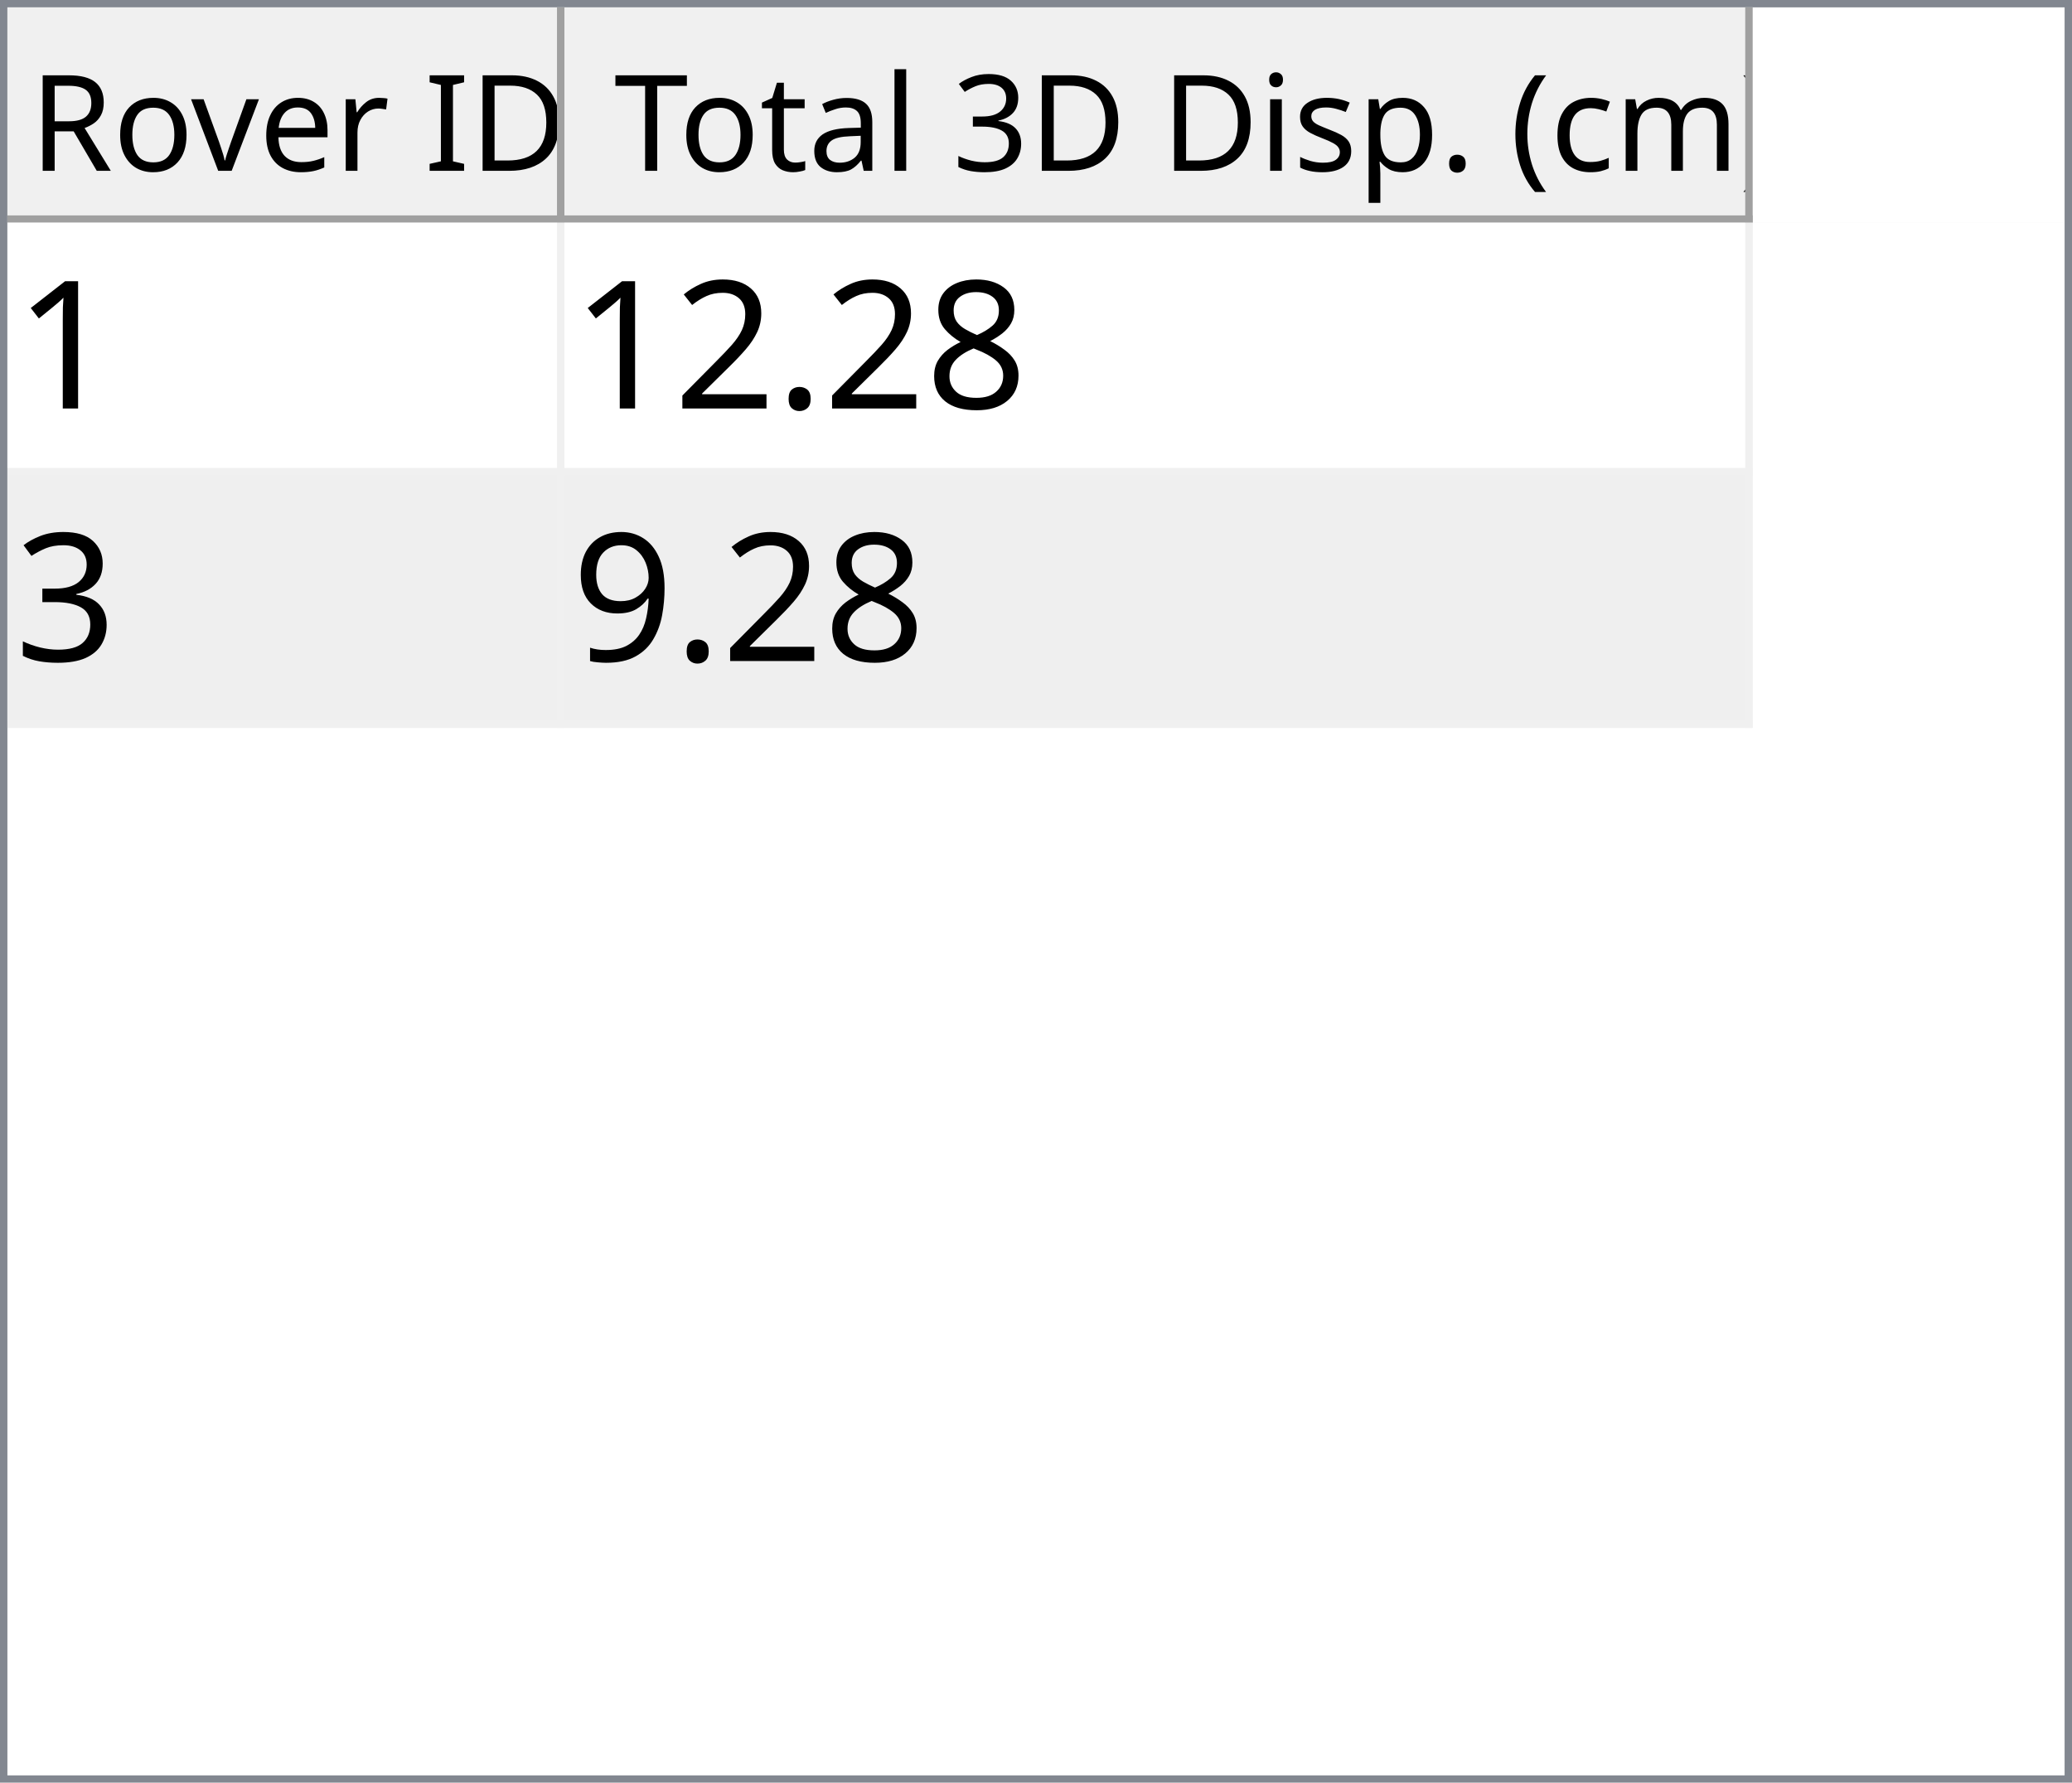
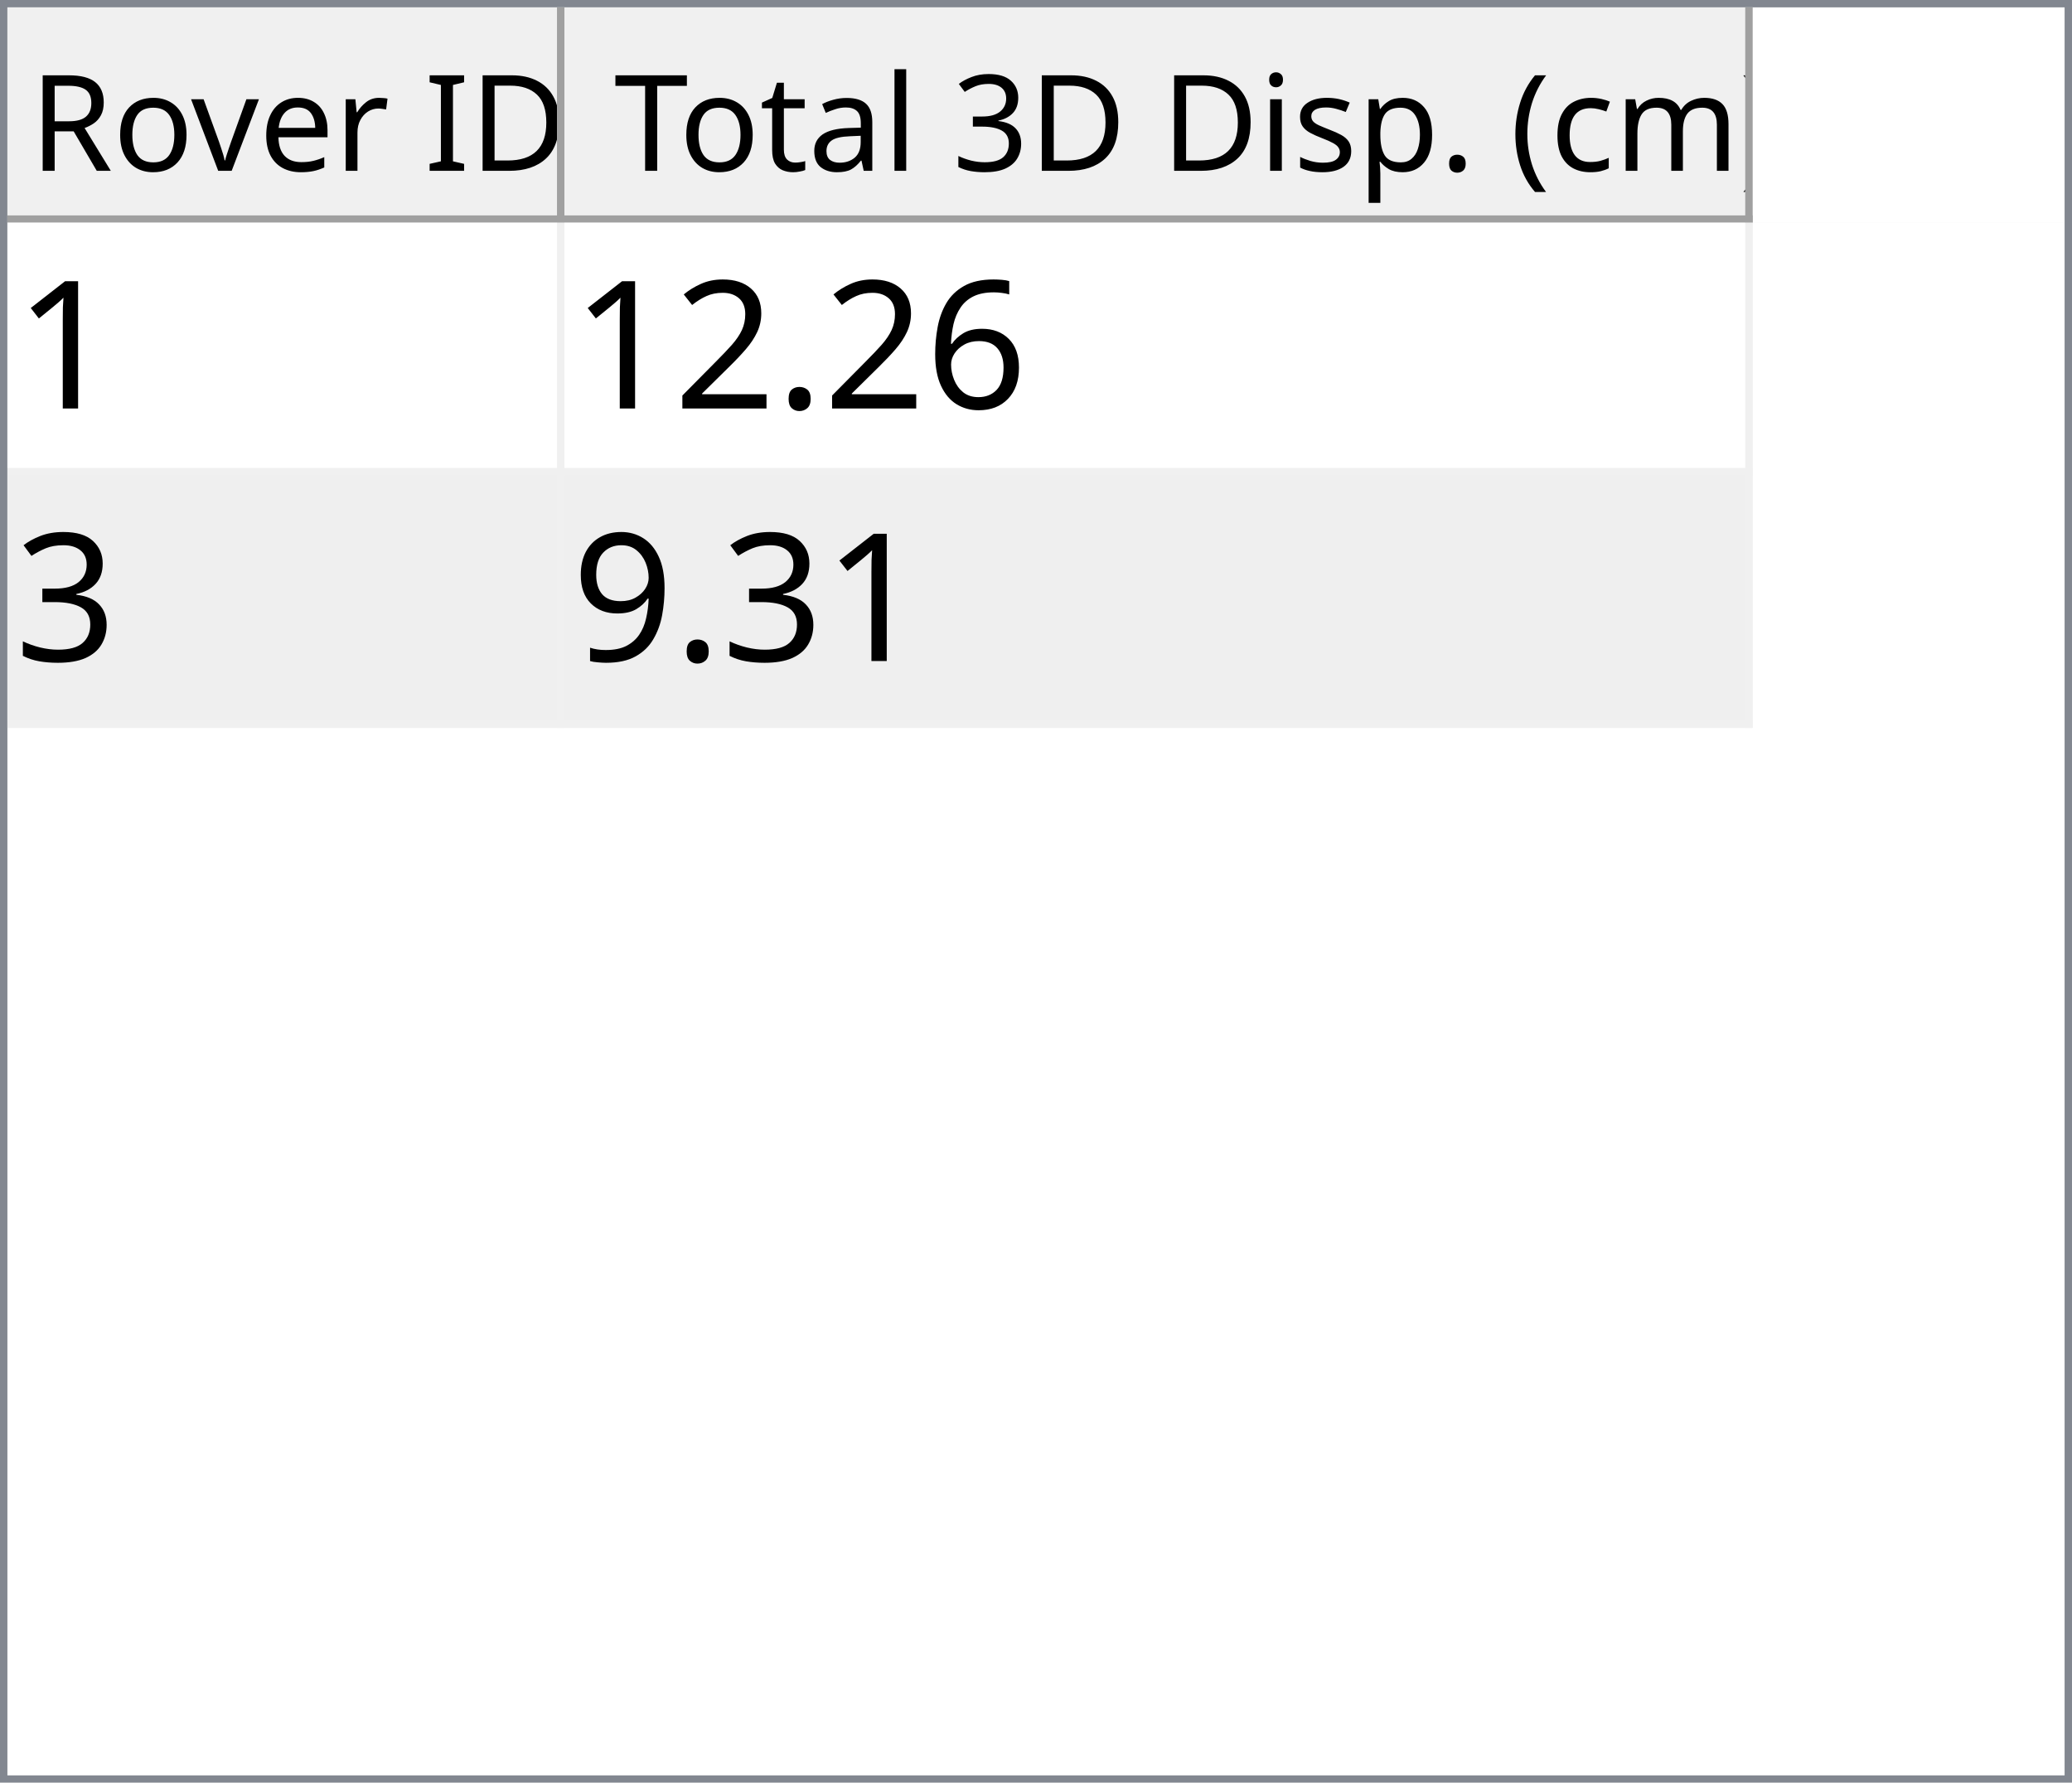
<svg xmlns="http://www.w3.org/2000/svg" style="fill-opacity:1; color-rendering:auto; color-interpolation:auto; text-rendering:auto; stroke:black; stroke-linecap:square; stroke-miterlimit:10; shape-rendering:auto; stroke-opacity:1; fill:black; stroke-dasharray:none; font-weight:normal; stroke-width:1; font-family:'Dialog'; font-style:normal; stroke-linejoin:miter; font-size:12px; stroke-dashoffset:0; image-rendering:auto;" width="279" height="240">
  <defs id="genericDefs" />
  <g>
    <defs id="defs1">
      <clipPath clipPathUnits="userSpaceOnUse" id="clipPath1">
        <path d="M0 0 L279 0 L279 240 L0 240 L0 0 Z" />
      </clipPath>
      <clipPath clipPathUnits="userSpaceOnUse" id="clipPath2">
        <path d="M0 0 L0 240 L279 240 L279 0 Z" />
      </clipPath>
      <clipPath clipPathUnits="userSpaceOnUse" id="clipPath3">
        <path d="M0 0 L0 29 L277 29 L277 0 Z" />
      </clipPath>
      <clipPath clipPathUnits="userSpaceOnUse" id="clipPath4">
        <path d="M0 0 L0 29 L75 29 L75 0 Z" />
      </clipPath>
      <clipPath clipPathUnits="userSpaceOnUse" id="clipPath5">
        <path d="M1 1 L1 28 L74 28 L74 1 Z" />
      </clipPath>
      <clipPath clipPathUnits="userSpaceOnUse" id="clipPath6">
        <path d="M0 0 L0 27 L73 27 L73 0 Z" />
      </clipPath>
      <clipPath clipPathUnits="userSpaceOnUse" id="clipPath7">
        <path d="M-0.5 -0.5 L-0.5 28.5 L74.5 28.5 L74.5 -0.5 Z" />
      </clipPath>
      <clipPath clipPathUnits="userSpaceOnUse" id="clipPath8">
        <path d="M0 0 L0 29 L160 29 L160 0 Z" />
      </clipPath>
      <clipPath clipPathUnits="userSpaceOnUse" id="clipPath9">
        <path d="M1 1 L1 28 L159 28 L159 1 Z" />
      </clipPath>
      <clipPath clipPathUnits="userSpaceOnUse" id="clipPath10">
        <path d="M0 0 L0 27 L158 27 L158 0 Z" />
      </clipPath>
      <clipPath clipPathUnits="userSpaceOnUse" id="clipPath11">
        <path d="M-0.5 -0.5 L-0.5 28.5 L159.5 28.5 L159.5 -0.5 Z" />
      </clipPath>
      <clipPath clipPathUnits="userSpaceOnUse" id="clipPath12">
        <path d="M0 0 L0 209 L277 209 L277 0 Z" />
      </clipPath>
      <clipPath clipPathUnits="userSpaceOnUse" id="clipPath13">
        <path d="M0 0 L0 68 L235 68 L235 0 Z" />
      </clipPath>
      <clipPath clipPathUnits="userSpaceOnUse" id="clipPath14">
        <path d="M-0.5 -0.5 L-0.5 67.5 L234.5 67.5 L234.5 -0.5 Z" />
      </clipPath>
      <clipPath clipPathUnits="userSpaceOnUse" id="clipPath15">
        <path d="M0 0 L0 33 L74 33 L74 0 Z" />
      </clipPath>
      <clipPath clipPathUnits="userSpaceOnUse" id="clipPath16">
        <path d="M0 0 L0 33 L159 33 L159 0 Z" />
      </clipPath>
      <font horiz-adv-x="64.551" id="font1">
        <font-face ascent="107.91" descent="25.098" units-per-em="100" style="font-style:normal; font-family:Segoe UI; font-weight:normal;" />
        <missing-glyph horiz-adv-x="64.551" d="M8.109 0 L8.109 68.266 L56.453 68.266 L56.453 0 L8.109 0 ZM15.328 7.234 L49.219 7.234 L49.219 61.031 L15.328 61.031 L15.328 7.234 Z" />
        <glyph unicode="D" horiz-adv-x="70.117" d="M9.188 0 L9.188 70.016 L28.516 70.016 Q65.531 70.016 65.531 35.891 Q65.531 19.672 55.25 9.836 Q44.969 0 27.734 0 L9.188 0 ZM17.391 62.594 L17.391 7.422 L27.828 7.422 Q41.609 7.422 49.273 14.797 Q56.938 22.172 56.938 35.688 Q56.938 62.594 28.328 62.594 L17.391 62.594 Z" />
        <glyph unicode="I" horiz-adv-x="26.611" d="M17.391 0 L9.188 0 L9.188 70.016 L17.391 70.016 L17.391 0 Z" />
        <glyph unicode=" " horiz-adv-x="27.393" d="" />
        <glyph unicode="r" horiz-adv-x="34.766" d="M34.188 41.891 Q32.078 43.5 28.125 43.5 Q23 43.5 19.555 38.672 Q16.109 33.844 16.109 25.484 L16.109 0 L8.109 0 L8.109 50 L16.109 50 L16.109 39.703 L16.312 39.703 Q18.016 44.969 21.531 47.922 Q25.047 50.875 29.391 50.875 Q32.516 50.875 34.188 50.203 L34.188 41.891 Z" />
        <glyph unicode="e" horiz-adv-x="52.295" d="M48.297 23 L12.984 23 Q13.188 14.656 17.484 10.109 Q21.781 5.562 29.297 5.562 Q37.75 5.562 44.828 11.141 L44.828 3.609 Q38.234 -1.172 27.391 -1.172 Q16.797 -1.172 10.742 5.641 Q4.688 12.453 4.688 24.812 Q4.688 36.469 11.305 43.82 Q17.922 51.172 27.734 51.172 Q37.547 51.172 42.922 44.828 Q48.297 38.484 48.297 27.203 L48.297 23 ZM40.094 29.781 Q40.047 36.719 36.75 40.578 Q33.453 44.438 27.594 44.438 Q21.922 44.438 17.969 40.383 Q14.016 36.328 13.094 29.781 L40.094 29.781 Z" />
        <glyph unicode="v" horiz-adv-x="47.9" d="M47.406 50 L27.484 0 L19.625 0 L0.688 50 L9.469 50 L22.172 13.672 Q23.578 9.672 23.922 6.688 L24.125 6.688 Q24.609 10.453 25.688 13.484 L38.969 50 L47.406 50 Z" />
        <glyph unicode="o" horiz-adv-x="58.594" d="M29 -1.172 Q17.922 -1.172 11.305 5.836 Q4.688 12.844 4.688 24.422 Q4.688 37.016 11.57 44.094 Q18.453 51.172 30.172 51.172 Q41.359 51.172 47.633 44.289 Q53.906 37.406 53.906 25.203 Q53.906 13.234 47.141 6.031 Q40.375 -1.172 29 -1.172 ZM29.594 44.438 Q21.875 44.438 17.383 39.188 Q12.891 33.938 12.891 24.703 Q12.891 15.828 17.43 10.695 Q21.969 5.562 29.594 5.562 Q37.359 5.562 41.531 10.594 Q45.703 15.625 45.703 24.906 Q45.703 34.281 41.531 39.359 Q37.359 44.438 29.594 44.438 Z" />
        <glyph unicode="R" horiz-adv-x="59.814" d="M59.375 0 L49.609 0 L37.891 19.625 Q36.281 22.359 34.766 24.289 Q33.25 26.219 31.664 27.438 Q30.078 28.656 28.25 29.219 Q26.422 29.781 24.125 29.781 L17.391 29.781 L17.391 0 L9.188 0 L9.188 70.016 L30.078 70.016 Q34.672 70.016 38.555 68.867 Q42.438 67.719 45.289 65.375 Q48.141 63.031 49.758 59.547 Q51.375 56.062 51.375 51.375 Q51.375 47.703 50.273 44.656 Q49.172 41.609 47.148 39.211 Q45.125 36.812 42.266 35.133 Q39.406 33.453 35.844 32.516 L35.844 32.328 Q37.594 31.547 38.891 30.547 Q40.188 29.547 41.359 28.18 Q42.531 26.812 43.68 25.078 Q44.828 23.344 46.234 21.047 L59.375 0 ZM17.391 62.594 L17.391 37.203 L28.516 37.203 Q31.594 37.203 34.203 38.133 Q36.812 39.062 38.719 40.797 Q40.625 42.531 41.703 45.047 Q42.781 47.562 42.781 50.688 Q42.781 56.297 39.141 59.445 Q35.5 62.594 28.609 62.594 L17.391 62.594 Z" />
        <glyph unicode=")" horiz-adv-x="30.176" d="M8.297 -15.922 L1.172 -15.922 Q16.406 2.344 16.406 26.812 Q16.406 51.469 1.078 70.016 L8.297 70.016 Q23.531 52.156 23.531 26.703 Q23.531 1.375 8.297 -15.922 Z" />
        <glyph unicode="m" horiz-adv-x="86.133" d="M79.109 0 L71.094 0 L71.094 28.719 Q71.094 37.016 68.531 40.727 Q65.969 44.438 59.906 44.438 Q54.781 44.438 51.195 39.75 Q47.609 35.062 47.609 28.516 L47.609 0 L39.594 0 L39.594 29.688 Q39.594 44.438 28.219 44.438 Q22.953 44.438 19.531 40.016 Q16.109 35.594 16.109 28.516 L16.109 0 L8.109 0 L8.109 50 L16.109 50 L16.109 42.094 L16.312 42.094 Q21.625 51.172 31.844 51.172 Q36.969 51.172 40.773 48.312 Q44.578 45.453 46 40.828 Q51.562 51.172 62.594 51.172 Q79.109 51.172 79.109 30.812 L79.109 0 Z" />
        <glyph unicode="c" horiz-adv-x="46.191" d="M42.188 2.297 Q36.422 -1.172 28.516 -1.172 Q17.828 -1.172 11.258 5.789 Q4.688 12.75 4.688 23.828 Q4.688 36.188 11.766 43.68 Q18.844 51.172 30.672 51.172 Q37.25 51.172 42.281 48.734 L42.281 40.531 Q36.719 44.438 30.375 44.438 Q22.703 44.438 17.797 38.945 Q12.891 33.453 12.891 24.516 Q12.891 15.719 17.508 10.641 Q22.125 5.562 29.891 5.562 Q36.422 5.562 42.188 9.906 L42.188 2.297 Z" />
        <glyph unicode="(" horiz-adv-x="30.176" d="M29.109 -15.922 L21.969 -15.922 Q6.844 1.375 6.844 26.703 Q6.844 52.156 21.969 70.016 L29.203 70.016 Q13.875 51.469 13.875 26.812 Q13.875 2.344 29.109 -15.922 Z" />
        <glyph unicode="." horiz-adv-x="21.68" d="M10.891 -1.078 Q8.641 -1.078 7.055 0.539 Q5.469 2.156 5.469 4.391 Q5.469 6.641 7.055 8.273 Q8.641 9.906 10.891 9.906 Q13.188 9.906 14.797 8.273 Q16.406 6.641 16.406 4.391 Q16.406 2.156 14.797 0.539 Q13.188 -1.078 10.891 -1.078 Z" />
        <glyph unicode="p" horiz-adv-x="58.789" d="M16.312 7.234 L16.109 7.234 L16.109 -23 L8.109 -23 L8.109 50 L16.109 50 L16.109 41.219 L16.312 41.219 Q22.219 51.172 33.594 51.172 Q43.266 51.172 48.688 44.461 Q54.109 37.75 54.109 26.469 Q54.109 13.922 48 6.375 Q41.891 -1.172 31.297 -1.172 Q21.578 -1.172 16.312 7.234 ZM16.109 27.391 L16.109 20.406 Q16.109 14.203 20.141 9.883 Q24.172 5.562 30.375 5.562 Q37.641 5.562 41.773 11.133 Q45.906 16.703 45.906 26.609 Q45.906 34.969 42.047 39.703 Q38.188 44.438 31.594 44.438 Q24.609 44.438 20.359 39.578 Q16.109 34.719 16.109 27.391 Z" />
        <glyph unicode="s" horiz-adv-x="42.432" d="M5.078 1.812 L5.078 10.406 Q11.625 5.562 19.484 5.562 Q30.031 5.562 30.031 12.594 Q30.031 14.594 29.125 15.992 Q28.219 17.391 26.68 18.461 Q25.141 19.531 23.07 20.383 Q21 21.234 18.609 22.172 Q15.281 23.484 12.766 24.828 Q10.25 26.172 8.57 27.859 Q6.891 29.547 6.031 31.695 Q5.172 33.844 5.172 36.719 Q5.172 40.234 6.789 42.945 Q8.406 45.656 11.086 47.484 Q13.766 49.312 17.211 50.242 Q20.656 51.172 24.312 51.172 Q30.812 51.172 35.938 48.922 L35.938 40.828 Q30.422 44.438 23.25 44.438 Q21 44.438 19.195 43.922 Q17.391 43.406 16.094 42.477 Q14.797 41.547 14.086 40.258 Q13.375 38.969 13.375 37.406 Q13.375 35.453 14.086 34.133 Q14.797 32.812 16.164 31.789 Q17.531 30.766 19.484 29.938 Q21.438 29.109 23.922 28.125 Q27.25 26.859 29.883 25.516 Q32.516 24.172 34.375 22.484 Q36.234 20.797 37.234 18.602 Q38.234 16.406 38.234 13.375 Q38.234 9.672 36.602 6.938 Q34.969 4.203 32.234 2.398 Q29.5 0.594 25.93 -0.289 Q22.359 -1.172 18.453 -1.172 Q10.75 -1.172 5.078 1.812 Z" />
        <glyph unicode="i" horiz-adv-x="24.219" d="M12.203 62.703 Q10.062 62.703 8.547 64.164 Q7.031 65.625 7.031 67.875 Q7.031 70.125 8.547 71.609 Q10.062 73.094 12.203 73.094 Q14.406 73.094 15.945 71.609 Q17.484 70.125 17.484 67.875 Q17.484 65.719 15.945 64.211 Q14.406 62.703 12.203 62.703 ZM16.109 0 L8.109 0 L8.109 50 L16.109 50 L16.109 0 Z" />
        <glyph unicode="3" horiz-adv-x="53.906" d="M46.531 19.828 Q46.531 15.094 44.75 11.211 Q42.969 7.328 39.719 4.57 Q36.469 1.812 31.93 0.297 Q27.391 -1.219 21.922 -1.219 Q11.922 -1.219 6 2.594 L6 11.188 Q13.094 5.609 22.219 5.609 Q25.875 5.609 28.828 6.539 Q31.781 7.469 33.906 9.227 Q36.031 10.984 37.18 13.477 Q38.328 15.969 38.328 19.094 Q38.328 32.812 18.797 32.812 L12.984 32.812 L12.984 39.594 L18.5 39.594 Q35.797 39.594 35.797 52.484 Q35.797 64.406 22.609 64.406 Q15.188 64.406 8.688 59.422 L8.688 67.188 Q15.375 71.188 24.609 71.188 Q29 71.188 32.57 69.969 Q36.141 68.75 38.68 66.555 Q41.219 64.359 42.609 61.281 Q44 58.203 44 54.5 Q44 40.672 30.031 36.719 L30.031 36.531 Q33.594 36.141 36.625 34.797 Q39.656 33.453 41.852 31.305 Q44.047 29.156 45.289 26.25 Q46.531 23.344 46.531 19.828 Z" />
        <glyph unicode="l" horiz-adv-x="24.219" d="M16.109 0 L8.109 0 L8.109 74.031 L16.109 74.031 L16.109 0 Z" />
        <glyph unicode="a" horiz-adv-x="50.879" d="M43.891 0 L35.891 0 L35.891 7.812 L35.688 7.812 Q30.469 -1.172 20.312 -1.172 Q12.844 -1.172 8.617 2.781 Q4.391 6.734 4.391 13.281 Q4.391 27.297 20.906 29.594 L35.891 31.688 Q35.891 44.438 25.594 44.438 Q16.547 44.438 9.281 38.281 L9.281 46.484 Q16.656 51.172 26.266 51.172 Q43.891 51.172 43.891 32.516 L43.891 0 ZM35.891 25.297 L23.828 23.641 Q18.266 22.859 15.43 20.875 Q12.594 18.891 12.594 13.875 Q12.594 10.203 15.211 7.883 Q17.828 5.562 22.172 5.562 Q28.125 5.562 32.008 9.742 Q35.891 13.922 35.891 20.312 L35.891 25.297 Z" />
        <glyph unicode="t" horiz-adv-x="33.887" d="M31.297 0.484 Q28.469 -1.078 23.828 -1.078 Q10.688 -1.078 10.688 13.578 L10.688 43.172 L2.094 43.172 L2.094 50 L10.688 50 L10.688 62.203 L18.703 64.797 L18.703 50 L31.297 50 L31.297 43.172 L18.703 43.172 L18.703 14.984 Q18.703 9.969 20.414 7.82 Q22.125 5.672 26.078 5.672 Q29.109 5.672 31.297 7.328 L31.297 0.484 Z" />
        <glyph unicode="T" horiz-adv-x="52.393" d="M50.594 62.594 L30.375 62.594 L30.375 0 L22.172 0 L22.172 62.594 L2 62.594 L2 70.016 L50.594 70.016 L50.594 62.594 Z" />
      </font>
      <font horiz-adv-x="75.0" id="font2">
        <font-face ascent="100.537" descent="21.973" units-per-em="100" style="font-style:normal; font-family:sans-serif; font-weight:normal;" />
        <missing-glyph horiz-adv-x="75.0" d="M12.5 0 L12.5 62.5 L62.5 62.5 L62.5 0 L12.5 0 ZM14.062 1.562 L60.938 1.562 L60.938 60.938 L14.062 60.938 L14.062 1.562 Z" />
        <glyph unicode="1" horiz-adv-x="55.615" d="M37.25 0 L28.469 0 L28.469 56 Q25.297 52.984 20.141 49.953 Q14.984 46.922 10.891 45.406 L10.891 53.906 Q18.266 57.375 23.781 62.305 Q29.297 67.234 31.594 71.875 L37.25 71.875 L37.25 0 Z" />
-         <glyph unicode="8" horiz-adv-x="55.615" d="M17.672 38.812 Q12.203 40.828 9.57 44.539 Q6.938 48.25 6.938 53.422 Q6.938 61.234 12.555 66.555 Q18.172 71.875 27.484 71.875 Q36.859 71.875 42.578 66.43 Q48.297 60.984 48.297 53.172 Q48.297 48.188 45.68 44.508 Q43.062 40.828 37.75 38.812 Q44.344 36.672 47.781 31.883 Q51.219 27.094 51.219 20.453 Q51.219 11.281 44.727 5.031 Q38.234 -1.219 27.641 -1.219 Q17.047 -1.219 10.547 5.055 Q4.047 11.328 4.047 20.703 Q4.047 27.688 7.594 32.398 Q11.141 37.109 17.672 38.812 ZM15.922 53.719 Q15.922 48.641 19.195 45.414 Q22.469 42.188 27.688 42.188 Q32.766 42.188 36.016 45.383 Q39.266 48.578 39.266 53.219 Q39.266 58.062 35.914 61.359 Q32.562 64.656 27.594 64.656 Q22.562 64.656 19.242 61.43 Q15.922 58.203 15.922 53.719 ZM13.094 20.656 Q13.094 16.891 14.875 13.375 Q16.656 9.859 20.172 7.93 Q23.688 6 27.734 6 Q34.031 6 38.133 10.055 Q42.234 14.109 42.234 20.359 Q42.234 26.703 38.016 30.859 Q33.797 35.016 27.438 35.016 Q21.234 35.016 17.164 30.914 Q13.094 26.812 13.094 20.656 Z" />
+         <glyph unicode="6" horiz-adv-x="55.615" d="M49.75 54.047 L41.016 53.375 Q39.844 58.547 37.703 60.891 Q34.125 64.656 28.906 64.656 Q24.703 64.656 21.531 62.312 Q17.391 59.281 14.992 53.469 Q12.594 47.656 12.5 36.922 Q15.672 41.75 20.266 44.094 Q24.859 46.438 29.891 46.438 Q38.672 46.438 44.852 39.969 Q51.031 33.5 51.031 23.25 Q51.031 16.5 48.125 10.719 Q45.219 4.938 40.141 1.859 Q35.062 -1.219 28.609 -1.219 Q17.625 -1.219 10.695 6.859 Q3.766 14.938 3.766 33.5 Q3.766 54.25 11.422 63.672 Q18.109 71.875 29.438 71.875 Q37.891 71.875 43.289 67.141 Q48.688 62.406 49.75 54.047 ZM13.875 23.188 Q13.875 18.656 15.797 14.508 Q17.719 10.359 21.188 8.18 Q24.656 6 28.469 6 Q34.031 6 38.039 10.492 Q42.047 14.984 42.047 22.703 Q42.047 30.125 38.086 34.398 Q34.125 38.672 28.125 38.672 Q22.172 38.672 18.023 34.398 Q13.875 30.125 13.875 23.188 Z" />
        <glyph unicode="." horiz-adv-x="27.783" d="M9.078 0 L9.078 10.016 L19.094 10.016 L19.094 0 L9.078 0 Z" />
        <glyph unicode="2" horiz-adv-x="55.615" d="M50.344 8.453 L50.344 0 L3.031 0 Q2.938 3.172 4.047 6.109 Q5.859 10.938 9.836 15.625 Q13.812 20.312 21.344 26.469 Q33.016 36.031 37.117 41.625 Q41.219 47.219 41.219 52.203 Q41.219 57.422 37.477 61.008 Q33.734 64.594 27.734 64.594 Q21.391 64.594 17.578 60.789 Q13.766 56.984 13.719 50.25 L4.688 51.172 Q5.609 61.281 11.664 66.578 Q17.719 71.875 27.938 71.875 Q38.234 71.875 44.242 66.164 Q50.25 60.453 50.25 52 Q50.25 47.703 48.492 43.555 Q46.734 39.406 42.656 34.812 Q38.578 30.219 29.109 22.219 Q21.188 15.578 18.945 13.211 Q16.703 10.844 15.234 8.453 L50.344 8.453 Z" />
        <glyph unicode="3" horiz-adv-x="55.615" d="M4.203 18.891 L12.984 20.062 Q14.5 12.594 18.141 9.297 Q21.781 6 27 6 Q33.203 6 37.477 10.297 Q41.75 14.594 41.75 20.953 Q41.75 27 37.797 30.93 Q33.844 34.859 27.734 34.859 Q25.25 34.859 21.531 33.891 L22.516 41.609 Q23.391 41.5 23.922 41.5 Q29.547 41.5 34.039 44.43 Q38.531 47.359 38.531 53.469 Q38.531 58.297 35.258 61.477 Q31.984 64.656 26.812 64.656 Q21.688 64.656 18.266 61.43 Q14.844 58.203 13.875 51.766 L5.078 53.328 Q6.688 62.156 12.398 67.016 Q18.109 71.875 26.609 71.875 Q32.469 71.875 37.398 69.359 Q42.328 66.844 44.945 62.5 Q47.562 58.156 47.562 53.266 Q47.562 48.641 45.07 44.828 Q42.578 41.016 37.703 38.766 Q44.047 37.312 47.562 32.695 Q51.078 28.078 51.078 21.141 Q51.078 11.766 44.242 5.25 Q37.406 -1.266 26.953 -1.266 Q17.531 -1.266 11.305 4.352 Q5.078 9.969 4.203 18.891 Z" />
        <glyph unicode="9" horiz-adv-x="55.615" d="M5.469 16.547 L13.922 17.328 Q14.984 11.375 18.016 8.688 Q21.047 6 25.781 6 Q29.828 6 32.883 7.859 Q35.938 9.719 37.891 12.82 Q39.844 15.922 41.164 21.195 Q42.484 26.469 42.484 31.938 Q42.484 32.516 42.438 33.688 Q39.797 29.5 35.234 26.883 Q30.672 24.266 25.344 24.266 Q16.453 24.266 10.305 30.711 Q4.156 37.156 4.156 47.703 Q4.156 58.594 10.578 65.234 Q17 71.875 26.656 71.875 Q33.641 71.875 39.43 68.117 Q45.219 64.359 48.219 57.398 Q51.219 50.438 51.219 37.25 Q51.219 23.531 48.242 15.406 Q45.266 7.281 39.383 3.031 Q33.5 -1.219 25.594 -1.219 Q17.188 -1.219 11.867 3.445 Q6.547 8.109 5.469 16.547 ZM41.453 48.141 Q41.453 55.719 37.43 60.156 Q33.406 64.594 27.734 64.594 Q21.875 64.594 17.531 59.812 Q13.188 55.031 13.188 47.406 Q13.188 40.578 17.312 36.305 Q21.438 32.031 27.484 32.031 Q33.594 32.031 37.523 36.305 Q41.453 40.578 41.453 48.141 Z" />
      </font>
    </defs>
    <g style="fill:white; stroke:white;">
      <rect x="0" y="0" width="279" style="clip-path:url(#clipPath1); stroke:none;" height="240" />
    </g>
    <g style="fill:white; text-rendering:optimizeSpeed; color-rendering:optimizeSpeed; image-rendering:optimizeSpeed; shape-rendering:crispEdges; stroke:white; color-interpolation:sRGB;">
      <rect x="0" width="279" height="240" y="0" style="stroke:none;" />
      <path style="stroke:none;" d="M0 240 L279 240 L279 0 L0 0 Z" />
    </g>
    <g style="fill:rgb(240,240,240); font-size:18px; font-family:'Segoe UI'; stroke:rgb(240,240,240);">
      <rect x="0" y="0" width="279" style="clip-path:url(#clipPath2); stroke:none;" height="240" />
    </g>
    <g style="fill:rgb(130,135,144); font-size:18px; font-family:'Segoe UI'; stroke:rgb(130,135,144);">
      <path d="M0 0 L279 0 L279 240 L0 240 L0 0 ZM1 1 L278 1 L278 239 L1 239 L1 1 Z" style="fill-rule:evenodd; clip-path:url(#clipPath2); stroke:none;" />
    </g>
    <g style="fill:white; font-size:18px; font-family:'Segoe UI'; stroke:white;" transform="translate(1,1)">
      <rect x="0" y="0" width="277" style="clip-path:url(#clipPath3); stroke:none;" height="29" />
    </g>
    <g style="fill:rgb(240,240,240); font-size:18px; font-family:'Segoe UI'; stroke:rgb(240,240,240);" transform="translate(1,1)">
      <rect x="0" y="0" width="75" style="clip-path:url(#clipPath4); stroke:none;" height="29" />
    </g>
    <g style="font-family:'Segoe UI'; font-size:18px;" transform="translate(2,2)">
      <text x="2" xml:space="preserve" y="21" style="clip-path:url(#clipPath6); stroke:none;">Rover ID</text>
    </g>
    <g transform="translate(1.5,1.5)" style="fill:rgb(160,160,160); font-size:18px; font-family:'Segoe UI'; stroke:rgb(160,160,160); stroke-linejoin:bevel;">
      <line x1="74" x2="74" y1="0" style="fill:none; clip-path:url(#clipPath7);" y2="28" />
    </g>
    <g transform="matrix(1,0,0,1,1,1) translate(0.5,0.5)" style="fill:rgb(160,160,160); font-size:18px; font-family:'Segoe UI'; stroke:rgb(160,160,160); stroke-linejoin:bevel;">
      <line x1="0" x2="74" y1="28" style="fill:none; clip-path:url(#clipPath7);" y2="28" />
    </g>
    <g style="fill:rgb(240,240,240); font-size:18px; font-family:'Segoe UI'; stroke:rgb(240,240,240);" transform="translate(76,1)">
      <rect x="0" y="0" width="160" style="clip-path:url(#clipPath8); stroke:none;" height="29" />
    </g>
    <g style="font-family:'Segoe UI'; font-size:18px;" transform="translate(77,2)">
      <text x="1" xml:space="preserve" y="21" style="clip-path:url(#clipPath10); stroke:none;"> Total 3D Disp. (cm)</text>
    </g>
    <g transform="translate(76.5,1.5)" style="fill:rgb(160,160,160); font-size:18px; font-family:'Segoe UI'; stroke:rgb(160,160,160); stroke-linejoin:bevel;">
      <line x1="159" x2="159" y1="0" style="fill:none; clip-path:url(#clipPath11);" y2="28" />
    </g>
    <g transform="matrix(1,0,0,1,76,1) translate(0.5,0.5)" style="fill:rgb(160,160,160); font-size:18px; font-family:'Segoe UI'; stroke:rgb(160,160,160); stroke-linejoin:bevel;">
      <line x1="0" x2="159" y1="28" style="fill:none; clip-path:url(#clipPath11);" y2="28" />
    </g>
    <g style="fill:white; font-size:18px; font-family:'Segoe UI'; stroke:white;" transform="translate(1,30)">
      <rect x="0" y="0" width="277" style="clip-path:url(#clipPath12); stroke:none;" height="209" />
    </g>
    <g style="fill:rgb(240,240,240); font-size:24px; font-family:sans-serif; stroke:rgb(240,240,240);" transform="translate(1,30)">
      <rect x="0" y="0" width="235" style="clip-path:url(#clipPath13); stroke:none;" height="68" />
      <line transform="translate(0.5,0.5)" x1="0" x2="234" y1="33" style="clip-path:url(#clipPath14); fill:none; stroke-linejoin:bevel;" y2="33" />
    </g>
    <g transform="matrix(1,0,0,1,1,30) translate(0.5,0.5)" style="fill:rgb(240,240,240); font-size:24px; font-family:sans-serif; stroke:rgb(240,240,240); stroke-linejoin:bevel;">
      <line x1="0" x2="234" y1="67" style="fill:none; clip-path:url(#clipPath14);" y2="67" />
    </g>
    <g transform="matrix(1,0,0,1,1,30) translate(0.5,0.5)" style="fill:rgb(240,240,240); font-size:24px; font-family:sans-serif; stroke:rgb(240,240,240); stroke-linejoin:bevel;">
      <line x1="74" x2="74" y1="0" style="fill:none; clip-path:url(#clipPath14);" y2="67" />
    </g>
    <g transform="matrix(1,0,0,1,1,30) translate(0.5,0.5)" style="fill:rgb(240,240,240); font-size:24px; font-family:sans-serif; stroke:rgb(240,240,240); stroke-linejoin:bevel;">
      <line x1="234" x2="234" y1="0" style="fill:none; clip-path:url(#clipPath14);" y2="67" />
    </g>
    <g style="fill:white; font-size:24px; font-family:sans-serif; stroke:white;" transform="matrix(1,0,0,1,1,30)">
      <rect x="0" y="0" width="74" style="clip-path:url(#clipPath15); stroke:none;" height="33" />
      <text x="1" y="25" style="fill:black; clip-path:url(#clipPath15); stroke:none;" xml:space="preserve">1</text>
    </g>
    <g style="fill:white; font-size:24px; font-family:sans-serif; stroke:white;" transform="matrix(1,0,0,1,1,30) translate(75,0)">
      <rect x="0" y="0" width="159" style="clip-path:url(#clipPath16); stroke:none;" height="33" />
-       <text x="1" y="25" style="fill:black; clip-path:url(#clipPath16); stroke:none;" xml:space="preserve">12.28</text>
+       <text x="1" y="25" style="fill:black; clip-path:url(#clipPath16); stroke:none;" xml:space="preserve">12.26</text>
    </g>
    <g style="fill:rgb(239,239,239); font-size:24px; font-family:sans-serif; stroke:rgb(239,239,239);" transform="matrix(1,0,0,1,1,30) translate(0,34)">
      <rect x="0" y="0" width="74" style="clip-path:url(#clipPath15); stroke:none;" height="33" />
      <text x="1" y="25" style="fill:black; clip-path:url(#clipPath15); stroke:none;" xml:space="preserve">3</text>
    </g>
    <g style="fill:rgb(239,239,239); font-size:24px; font-family:sans-serif; stroke:rgb(239,239,239);" transform="matrix(1,0,0,1,1,30) translate(75,34)">
      <rect x="0" y="0" width="159" style="clip-path:url(#clipPath16); stroke:none;" height="33" />
-       <text x="1" y="25" style="fill:black; clip-path:url(#clipPath16); stroke:none;" xml:space="preserve">9.28</text>
+       <text x="1" y="25" style="fill:black; clip-path:url(#clipPath16); stroke:none;" xml:space="preserve">9.31</text>
    </g>
  </g>
</svg>
